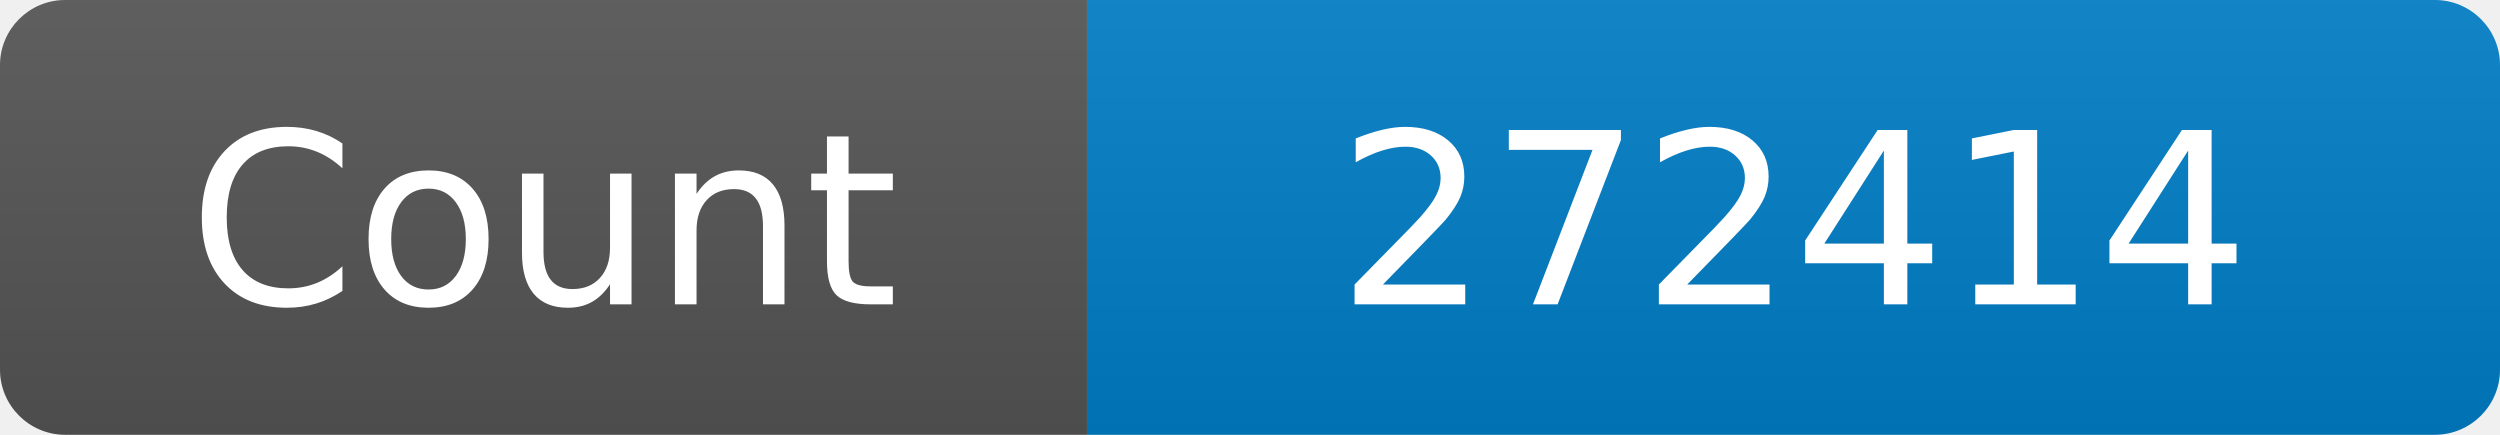
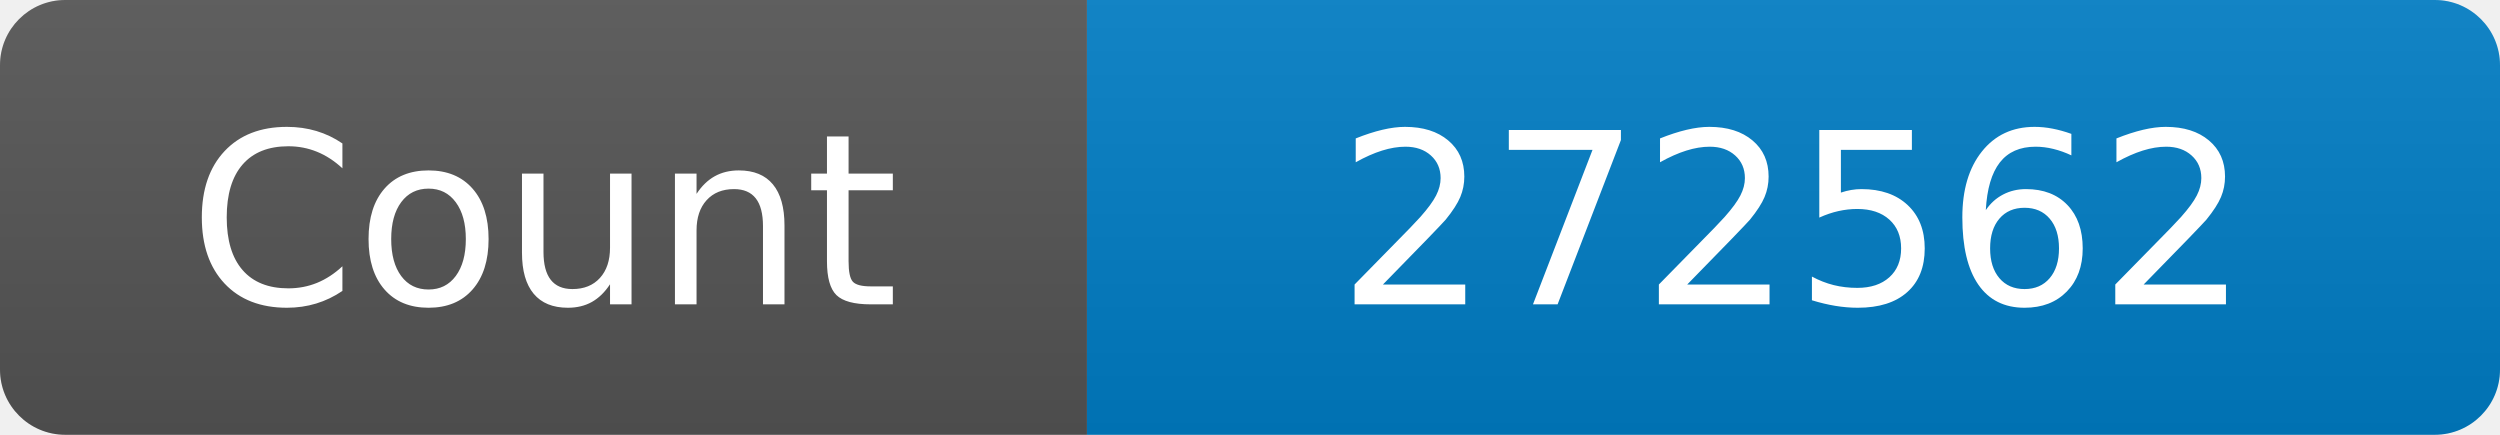
<svg xmlns="http://www.w3.org/2000/svg" width="115" height="20" role="img" aria-label="Maintained?: yes">
  <linearGradient id="s" x2="0" y2="100%">
    <stop offset="0" stop-color="#bbb" stop-opacity=".1" />
    <stop offset="1" stop-opacity=".1" />
  </linearGradient>
  <clipPath id="r">
    <rect width="115" height="20" rx="3" fill="#fff" />
  </clipPath>
  <g clip-path="url(#r)">
    <rect width="50" height="20" fill="#555" />
    <rect x="50" width="160" height="20" fill="#007ec6" />
    <rect width="115" height="20" fill="url(#s)" />
  </g>
  <g fill="#fff" text-anchor="middle" font-family="Verdana,Geneva,DejaVu Sans,sans-serif" font-size="110">
    <text x="250" y="140" transform="scale(.1)" fill="#fff">Count</text>
-     <text x="825" y="140" transform="scale(.1)" fill="#fff">272414</text>
+     <text x="825" y="140" transform="scale(.1)" fill="#fff">272562</text>
  </g>
</svg>
